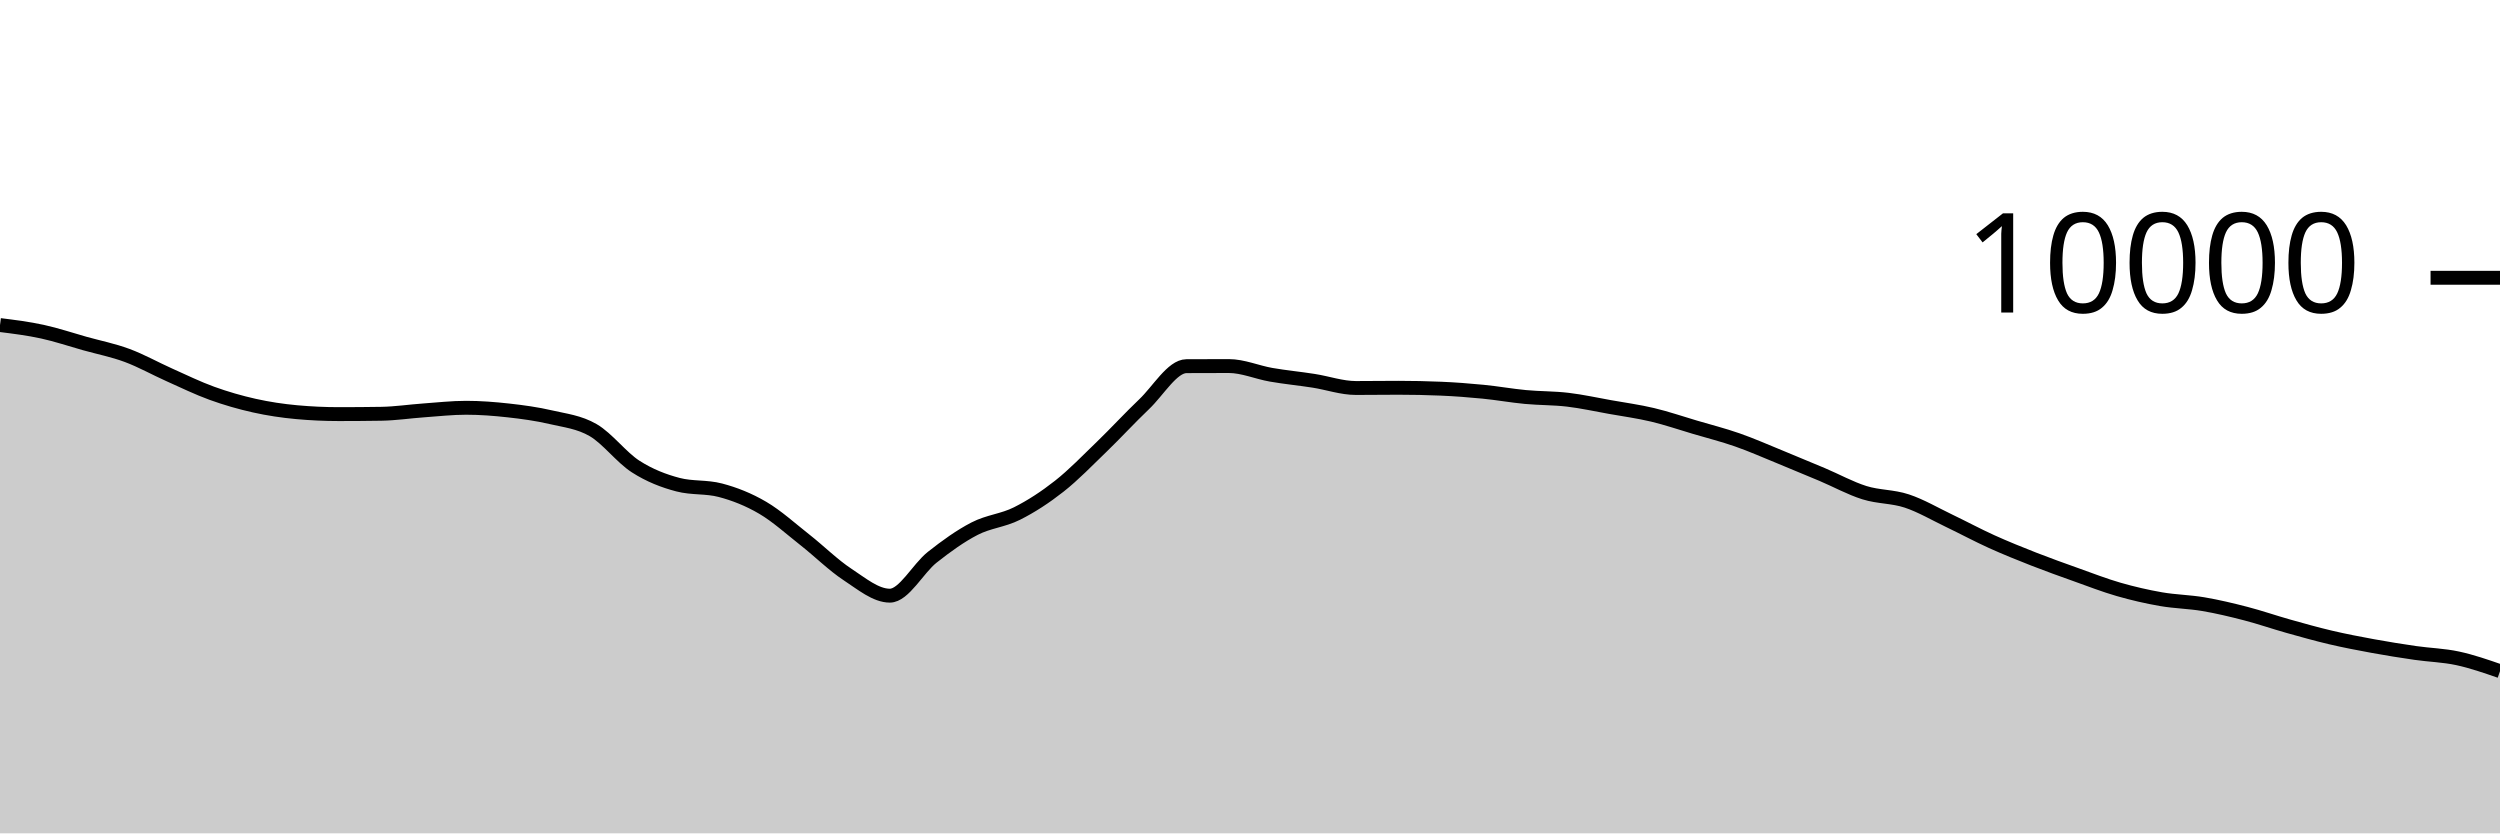
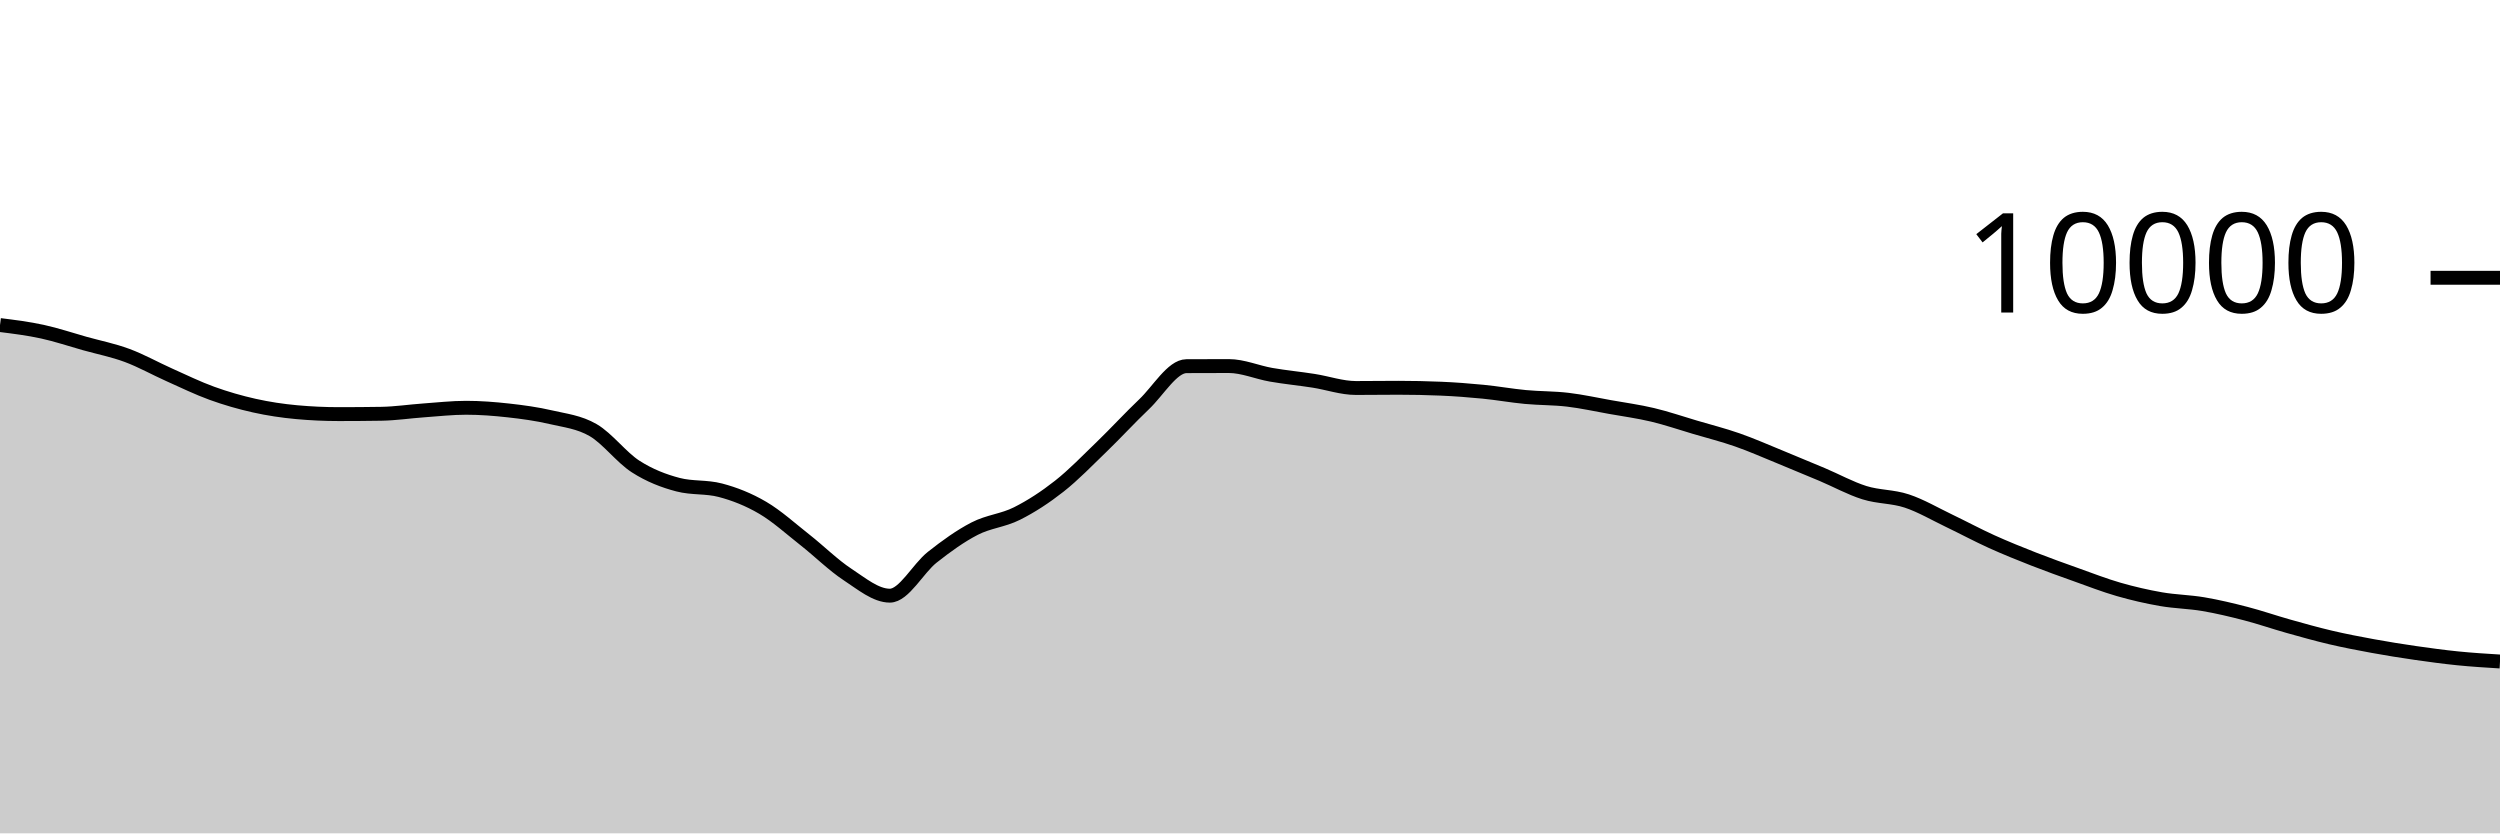
<svg xmlns="http://www.w3.org/2000/svg" viewBox="0 0 180 60">
  <g transform="translate(0,20)">
-     <path class="area" fill="rgba(0, 0, 0, 0.2)" d="M0,3.404C1.017,3.531,2.034,3.659,3.051,3.88C4.068,4.101,5.085,4.447,6.102,4.732C7.119,5.017,8.136,5.215,9.153,5.592C10.169,5.969,11.186,6.542,12.203,6.996C13.22,7.45,14.237,7.948,15.254,8.316C16.271,8.684,17.288,8.977,18.305,9.204C19.322,9.431,20.339,9.583,21.356,9.676C22.373,9.769,23.39,9.816,24.407,9.816C25.424,9.816,26.441,9.808,27.458,9.792C28.475,9.776,29.492,9.62,30.508,9.548C31.525,9.476,32.542,9.36,33.559,9.36C34.576,9.36,35.593,9.439,36.61,9.552C37.627,9.665,38.644,9.803,39.661,10.04C40.678,10.277,41.695,10.381,42.712,10.972C43.729,11.563,44.746,12.934,45.763,13.588C46.78,14.242,47.797,14.629,48.814,14.896C49.831,15.163,50.847,15.029,51.864,15.296C52.881,15.563,53.898,15.963,54.915,16.56C55.932,17.157,56.949,18.08,57.966,18.88C58.983,19.68,60,20.692,61.017,21.36C62.034,22.028,63.051,22.888,64.068,22.888C65.085,22.888,66.102,20.928,67.119,20.124C68.136,19.32,69.153,18.589,70.169,18.064C71.186,17.539,72.203,17.486,73.22,16.976C74.237,16.466,75.254,15.805,76.271,15.004C77.288,14.203,78.305,13.151,79.322,12.168C80.339,11.185,81.356,10.075,82.373,9.108C83.39,8.141,84.407,6.369,85.424,6.364C86.441,6.359,87.458,6.356,88.475,6.356C89.492,6.356,90.508,6.807,91.525,6.984C92.542,7.161,93.559,7.257,94.576,7.416C95.593,7.575,96.61,7.936,97.627,7.936C98.644,7.936,99.661,7.92,100.678,7.92C101.695,7.92,102.712,7.941,103.729,7.984C104.746,8.027,105.763,8.104,106.78,8.204C107.797,8.304,108.814,8.488,109.831,8.584C110.847,8.68,111.864,8.659,112.881,8.78C113.898,8.901,114.915,9.127,115.932,9.308C116.949,9.489,117.966,9.626,118.983,9.868C120,10.11,121.017,10.459,122.034,10.76C123.051,11.061,124.068,11.317,125.085,11.672C126.102,12.027,127.119,12.477,128.136,12.892C129.153,13.307,130.169,13.73,131.186,14.16C132.203,14.59,133.22,15.153,134.237,15.472C135.254,15.791,136.271,15.735,137.288,16.072C138.305,16.409,139.322,17.009,140.339,17.496C141.356,17.983,142.373,18.531,143.39,18.992C144.407,19.453,145.424,19.861,146.441,20.26C147.458,20.659,148.475,21.021,149.492,21.384C150.508,21.747,151.525,22.143,152.542,22.436C153.559,22.729,154.576,22.963,155.593,23.14C156.61,23.317,157.627,23.327,158.644,23.5C159.661,23.673,160.678,23.916,161.695,24.18C162.712,24.444,163.729,24.798,164.746,25.084C165.763,25.37,166.78,25.657,167.797,25.896C168.814,26.135,169.831,26.33,170.847,26.516C171.864,26.702,172.881,26.865,173.898,27.012C174.915,27.159,175.932,27.181,176.949,27.4C177.966,27.619,178.983,27.971,180,28.324L180,40C178.983,40,177.966,40,176.949,40C175.932,40,174.915,40,173.898,40C172.881,40,171.864,40,170.847,40C169.831,40,168.814,40,167.797,40C166.78,40,165.763,40,164.746,40C163.729,40,162.712,40,161.695,40C160.678,40,159.661,40,158.644,40C157.627,40,156.61,40,155.593,40C154.576,40,153.559,40,152.542,40C151.525,40,150.508,40,149.492,40C148.475,40,147.458,40,146.441,40C145.424,40,144.407,40,143.39,40C142.373,40,141.356,40,140.339,40C139.322,40,138.305,40,137.288,40C136.271,40,135.254,40,134.237,40C133.22,40,132.203,40,131.186,40C130.169,40,129.153,40,128.136,40C127.119,40,126.102,40,125.085,40C124.068,40,123.051,40,122.034,40C121.017,40,120,40,118.983,40C117.966,40,116.949,40,115.932,40C114.915,40,113.898,40,112.881,40C111.864,40,110.847,40,109.831,40C108.814,40,107.797,40,106.78,40C105.763,40,104.746,40,103.729,40C102.712,40,101.695,40,100.678,40C99.661,40,98.644,40,97.627,40C96.61,40,95.593,40,94.576,40C93.559,40,92.542,40,91.525,40C90.508,40,89.492,40,88.475,40C87.458,40,86.441,40,85.424,40C84.407,40,83.39,40,82.373,40C81.356,40,80.339,40,79.322,40C78.305,40,77.288,40,76.271,40C75.254,40,74.237,40,73.22,40C72.203,40,71.186,40,70.169,40C69.153,40,68.136,40,67.119,40C66.102,40,65.085,40,64.068,40C63.051,40,62.034,40,61.017,40C60,40,58.983,40,57.966,40C56.949,40,55.932,40,54.915,40C53.898,40,52.881,40,51.864,40C50.847,40,49.831,40,48.814,40C47.797,40,46.78,40,45.763,40C44.746,40,43.729,40,42.712,40C41.695,40,40.678,40,39.661,40C38.644,40,37.627,40,36.61,40C35.593,40,34.576,40,33.559,40C32.542,40,31.525,40,30.508,40C29.492,40,28.475,40,27.458,40C26.441,40,25.424,40,24.407,40C23.39,40,22.373,40,21.356,40C20.339,40,19.322,40,18.305,40C17.288,40,16.271,40,15.254,40C14.237,40,13.22,40,12.203,40C11.186,40,10.169,40,9.153,40C8.136,40,7.119,40,6.102,40C5.085,40,4.068,40,3.051,40C2.034,40,1.017,40,0,40Z" />
-     <path class="line" stroke="black" fill="none" d="M0,3.404C1.017,3.531,2.034,3.659,3.051,3.88C4.068,4.101,5.085,4.447,6.102,4.732C7.119,5.017,8.136,5.215,9.153,5.592C10.169,5.969,11.186,6.542,12.203,6.996C13.22,7.45,14.237,7.948,15.254,8.316C16.271,8.684,17.288,8.977,18.305,9.204C19.322,9.431,20.339,9.583,21.356,9.676C22.373,9.769,23.39,9.816,24.407,9.816C25.424,9.816,26.441,9.808,27.458,9.792C28.475,9.776,29.492,9.62,30.508,9.548C31.525,9.476,32.542,9.36,33.559,9.36C34.576,9.36,35.593,9.439,36.61,9.552C37.627,9.665,38.644,9.803,39.661,10.04C40.678,10.277,41.695,10.381,42.712,10.972C43.729,11.563,44.746,12.934,45.763,13.588C46.78,14.242,47.797,14.629,48.814,14.896C49.831,15.163,50.847,15.029,51.864,15.296C52.881,15.563,53.898,15.963,54.915,16.56C55.932,17.157,56.949,18.08,57.966,18.88C58.983,19.68,60,20.692,61.017,21.36C62.034,22.028,63.051,22.888,64.068,22.888C65.085,22.888,66.102,20.928,67.119,20.124C68.136,19.32,69.153,18.589,70.169,18.064C71.186,17.539,72.203,17.486,73.22,16.976C74.237,16.466,75.254,15.805,76.271,15.004C77.288,14.203,78.305,13.151,79.322,12.168C80.339,11.185,81.356,10.075,82.373,9.108C83.39,8.141,84.407,6.369,85.424,6.364C86.441,6.359,87.458,6.356,88.475,6.356C89.492,6.356,90.508,6.807,91.525,6.984C92.542,7.161,93.559,7.257,94.576,7.416C95.593,7.575,96.61,7.936,97.627,7.936C98.644,7.936,99.661,7.92,100.678,7.92C101.695,7.92,102.712,7.941,103.729,7.984C104.746,8.027,105.763,8.104,106.78,8.204C107.797,8.304,108.814,8.488,109.831,8.584C110.847,8.68,111.864,8.659,112.881,8.78C113.898,8.901,114.915,9.127,115.932,9.308C116.949,9.489,117.966,9.626,118.983,9.868C120,10.11,121.017,10.459,122.034,10.76C123.051,11.061,124.068,11.317,125.085,11.672C126.102,12.027,127.119,12.477,128.136,12.892C129.153,13.307,130.169,13.73,131.186,14.16C132.203,14.59,133.22,15.153,134.237,15.472C135.254,15.791,136.271,15.735,137.288,16.072C138.305,16.409,139.322,17.009,140.339,17.496C141.356,17.983,142.373,18.531,143.39,18.992C144.407,19.453,145.424,19.861,146.441,20.26C147.458,20.659,148.475,21.021,149.492,21.384C150.508,21.747,151.525,22.143,152.542,22.436C153.559,22.729,154.576,22.963,155.593,23.14C156.61,23.317,157.627,23.327,158.644,23.5C159.661,23.673,160.678,23.916,161.695,24.18C162.712,24.444,163.729,24.798,164.746,25.084C165.763,25.37,166.78,25.657,167.797,25.896C168.814,26.135,169.831,26.33,170.847,26.516C171.864,26.702,172.881,26.865,173.898,27.012C174.915,27.159,175.932,27.181,176.949,27.4C177.966,27.619,178.983,27.971,180,28.324" />
+     <path class="area" fill="rgba(0, 0, 0, 0.2)" d="M0,3.404C1.017,3.531,2.034,3.659,3.051,3.88C4.068,4.101,5.085,4.447,6.102,4.732C7.119,5.017,8.136,5.215,9.153,5.592C10.169,5.969,11.186,6.542,12.203,6.996C13.22,7.45,14.237,7.948,15.254,8.316C16.271,8.684,17.288,8.977,18.305,9.204C19.322,9.431,20.339,9.583,21.356,9.676C22.373,9.769,23.39,9.816,24.407,9.816C25.424,9.816,26.441,9.808,27.458,9.792C28.475,9.776,29.492,9.62,30.508,9.548C31.525,9.476,32.542,9.36,33.559,9.36C34.576,9.36,35.593,9.439,36.61,9.552C37.627,9.665,38.644,9.803,39.661,10.04C40.678,10.277,41.695,10.381,42.712,10.972C43.729,11.563,44.746,12.934,45.763,13.588C46.78,14.242,47.797,14.629,48.814,14.896C49.831,15.163,50.847,15.029,51.864,15.296C52.881,15.563,53.898,15.963,54.915,16.56C55.932,17.157,56.949,18.08,57.966,18.88C58.983,19.68,60,20.692,61.017,21.36C62.034,22.028,63.051,22.888,64.068,22.888C65.085,22.888,66.102,20.928,67.119,20.124C68.136,19.32,69.153,18.589,70.169,18.064C71.186,17.539,72.203,17.486,73.22,16.976C74.237,16.466,75.254,15.805,76.271,15.004C77.288,14.203,78.305,13.151,79.322,12.168C80.339,11.185,81.356,10.075,82.373,9.108C83.39,8.141,84.407,6.369,85.424,6.364C86.441,6.359,87.458,6.356,88.475,6.356C89.492,6.356,90.508,6.807,91.525,6.984C92.542,7.161,93.559,7.257,94.576,7.416C95.593,7.575,96.61,7.936,97.627,7.936C98.644,7.936,99.661,7.92,100.678,7.92C101.695,7.92,102.712,7.941,103.729,7.984C104.746,8.027,105.763,8.104,106.78,8.204C107.797,8.304,108.814,8.488,109.831,8.584C110.847,8.68,111.864,8.659,112.881,8.78C113.898,8.901,114.915,9.127,115.932,9.308C116.949,9.489,117.966,9.626,118.983,9.868C120,10.11,121.017,10.459,122.034,10.76C123.051,11.061,124.068,11.317,125.085,11.672C126.102,12.027,127.119,12.477,128.136,12.892C129.153,13.307,130.169,13.73,131.186,14.16C132.203,14.59,133.22,15.153,134.237,15.472C135.254,15.791,136.271,15.735,137.288,16.072C138.305,16.409,139.322,17.009,140.339,17.496C141.356,17.983,142.373,18.531,143.39,18.992C144.407,19.453,145.424,19.861,146.441,20.26C147.458,20.659,148.475,21.021,149.492,21.384C150.508,21.747,151.525,22.143,152.542,22.436C153.559,22.729,154.576,22.963,155.593,23.14C156.61,23.317,157.627,23.327,158.644,23.5C159.661,23.673,160.678,23.916,161.695,24.18C162.712,24.444,163.729,24.798,164.746,25.084C165.763,25.37,166.78,25.657,167.797,25.896C168.814,26.135,169.831,26.33,170.847,26.516C171.864,26.702,172.881,26.865,173.898,27.012C174.915,27.159,175.932,27.297,176.949,27.4C177.966,27.503,178.983,27.565,180,27.628L180,40C178.983,40,177.966,40,176.949,40C175.932,40,174.915,40,173.898,40C172.881,40,171.864,40,170.847,40C169.831,40,168.814,40,167.797,40C166.78,40,165.763,40,164.746,40C163.729,40,162.712,40,161.695,40C160.678,40,159.661,40,158.644,40C157.627,40,156.61,40,155.593,40C154.576,40,153.559,40,152.542,40C151.525,40,150.508,40,149.492,40C148.475,40,147.458,40,146.441,40C145.424,40,144.407,40,143.39,40C142.373,40,141.356,40,140.339,40C139.322,40,138.305,40,137.288,40C136.271,40,135.254,40,134.237,40C133.22,40,132.203,40,131.186,40C130.169,40,129.153,40,128.136,40C127.119,40,126.102,40,125.085,40C124.068,40,123.051,40,122.034,40C121.017,40,120,40,118.983,40C117.966,40,116.949,40,115.932,40C114.915,40,113.898,40,112.881,40C111.864,40,110.847,40,109.831,40C108.814,40,107.797,40,106.78,40C105.763,40,104.746,40,103.729,40C102.712,40,101.695,40,100.678,40C99.661,40,98.644,40,97.627,40C96.61,40,95.593,40,94.576,40C93.559,40,92.542,40,91.525,40C90.508,40,89.492,40,88.475,40C87.458,40,86.441,40,85.424,40C84.407,40,83.39,40,82.373,40C81.356,40,80.339,40,79.322,40C78.305,40,77.288,40,76.271,40C75.254,40,74.237,40,73.22,40C72.203,40,71.186,40,70.169,40C69.153,40,68.136,40,67.119,40C66.102,40,65.085,40,64.068,40C63.051,40,62.034,40,61.017,40C60,40,58.983,40,57.966,40C56.949,40,55.932,40,54.915,40C53.898,40,52.881,40,51.864,40C50.847,40,49.831,40,48.814,40C47.797,40,46.78,40,45.763,40C44.746,40,43.729,40,42.712,40C41.695,40,40.678,40,39.661,40C38.644,40,37.627,40,36.61,40C35.593,40,34.576,40,33.559,40C32.542,40,31.525,40,30.508,40C29.492,40,28.475,40,27.458,40C26.441,40,25.424,40,24.407,40C23.39,40,22.373,40,21.356,40C20.339,40,19.322,40,18.305,40C17.288,40,16.271,40,15.254,40C14.237,40,13.22,40,12.203,40C11.186,40,10.169,40,9.153,40C8.136,40,7.119,40,6.102,40C5.085,40,4.068,40,3.051,40C2.034,40,1.017,40,0,40Z" />
+     <path class="line" stroke="black" fill="none" d="M0,3.404C1.017,3.531,2.034,3.659,3.051,3.88C4.068,4.101,5.085,4.447,6.102,4.732C7.119,5.017,8.136,5.215,9.153,5.592C10.169,5.969,11.186,6.542,12.203,6.996C13.22,7.45,14.237,7.948,15.254,8.316C16.271,8.684,17.288,8.977,18.305,9.204C19.322,9.431,20.339,9.583,21.356,9.676C22.373,9.769,23.39,9.816,24.407,9.816C25.424,9.816,26.441,9.808,27.458,9.792C28.475,9.776,29.492,9.62,30.508,9.548C31.525,9.476,32.542,9.36,33.559,9.36C34.576,9.36,35.593,9.439,36.61,9.552C37.627,9.665,38.644,9.803,39.661,10.04C40.678,10.277,41.695,10.381,42.712,10.972C43.729,11.563,44.746,12.934,45.763,13.588C46.78,14.242,47.797,14.629,48.814,14.896C49.831,15.163,50.847,15.029,51.864,15.296C52.881,15.563,53.898,15.963,54.915,16.56C55.932,17.157,56.949,18.08,57.966,18.88C58.983,19.68,60,20.692,61.017,21.36C62.034,22.028,63.051,22.888,64.068,22.888C65.085,22.888,66.102,20.928,67.119,20.124C68.136,19.32,69.153,18.589,70.169,18.064C71.186,17.539,72.203,17.486,73.22,16.976C74.237,16.466,75.254,15.805,76.271,15.004C77.288,14.203,78.305,13.151,79.322,12.168C80.339,11.185,81.356,10.075,82.373,9.108C83.39,8.141,84.407,6.369,85.424,6.364C86.441,6.359,87.458,6.356,88.475,6.356C89.492,6.356,90.508,6.807,91.525,6.984C92.542,7.161,93.559,7.257,94.576,7.416C95.593,7.575,96.61,7.936,97.627,7.936C98.644,7.936,99.661,7.92,100.678,7.92C101.695,7.92,102.712,7.941,103.729,7.984C104.746,8.027,105.763,8.104,106.78,8.204C107.797,8.304,108.814,8.488,109.831,8.584C110.847,8.68,111.864,8.659,112.881,8.78C113.898,8.901,114.915,9.127,115.932,9.308C116.949,9.489,117.966,9.626,118.983,9.868C120,10.11,121.017,10.459,122.034,10.76C123.051,11.061,124.068,11.317,125.085,11.672C126.102,12.027,127.119,12.477,128.136,12.892C129.153,13.307,130.169,13.73,131.186,14.16C132.203,14.59,133.22,15.153,134.237,15.472C135.254,15.791,136.271,15.735,137.288,16.072C138.305,16.409,139.322,17.009,140.339,17.496C141.356,17.983,142.373,18.531,143.39,18.992C144.407,19.453,145.424,19.861,146.441,20.26C147.458,20.659,148.475,21.021,149.492,21.384C150.508,21.747,151.525,22.143,152.542,22.436C153.559,22.729,154.576,22.963,155.593,23.14C156.61,23.317,157.627,23.327,158.644,23.5C159.661,23.673,160.678,23.916,161.695,24.18C162.712,24.444,163.729,24.798,164.746,25.084C165.763,25.37,166.78,25.657,167.797,25.896C168.814,26.135,169.831,26.33,170.847,26.516C171.864,26.702,172.881,26.865,173.898,27.012C174.915,27.159,175.932,27.297,176.949,27.4C177.966,27.503,178.983,27.565,180,27.628" />
    <path class="axis-ceiling" stroke-width="1" stroke="black" fill="none" d="M175,0L180,0" />
    <text class="axis-ceiling-label" font-family="sans-serif" text-anchor="end" font-size="10px" x="170" y="2.5">10000</text>
  </g>
</svg>
